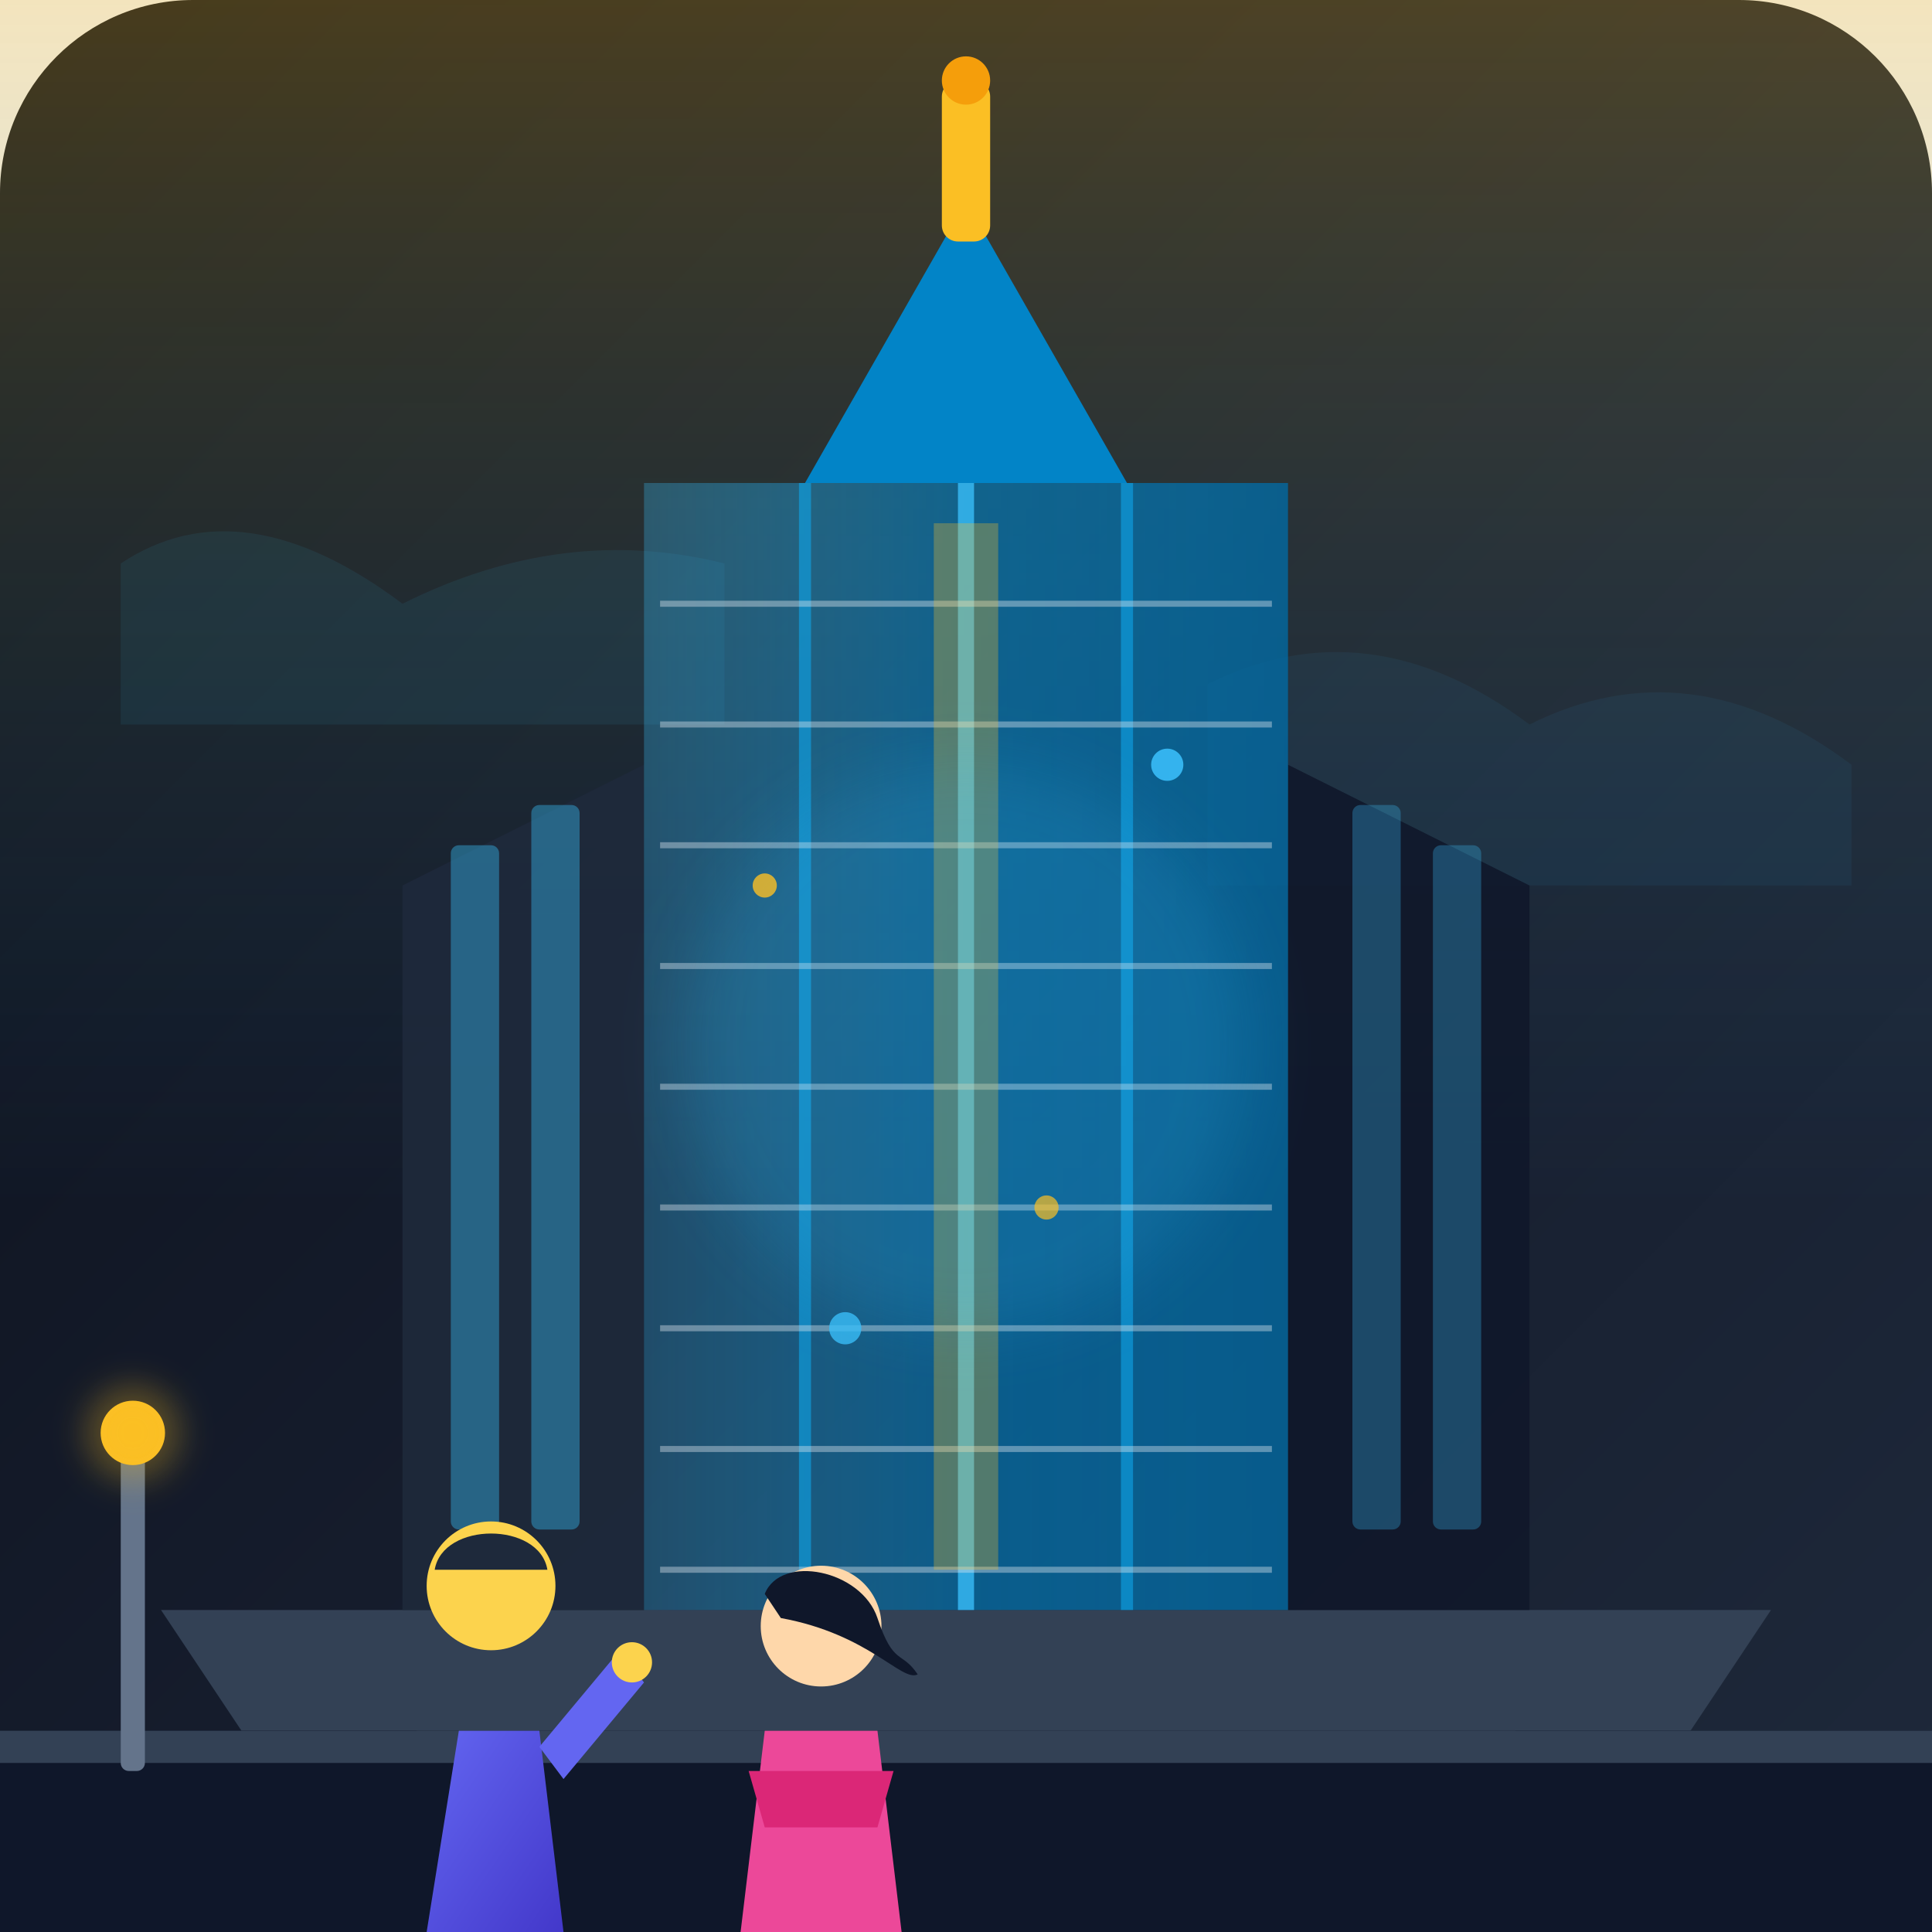
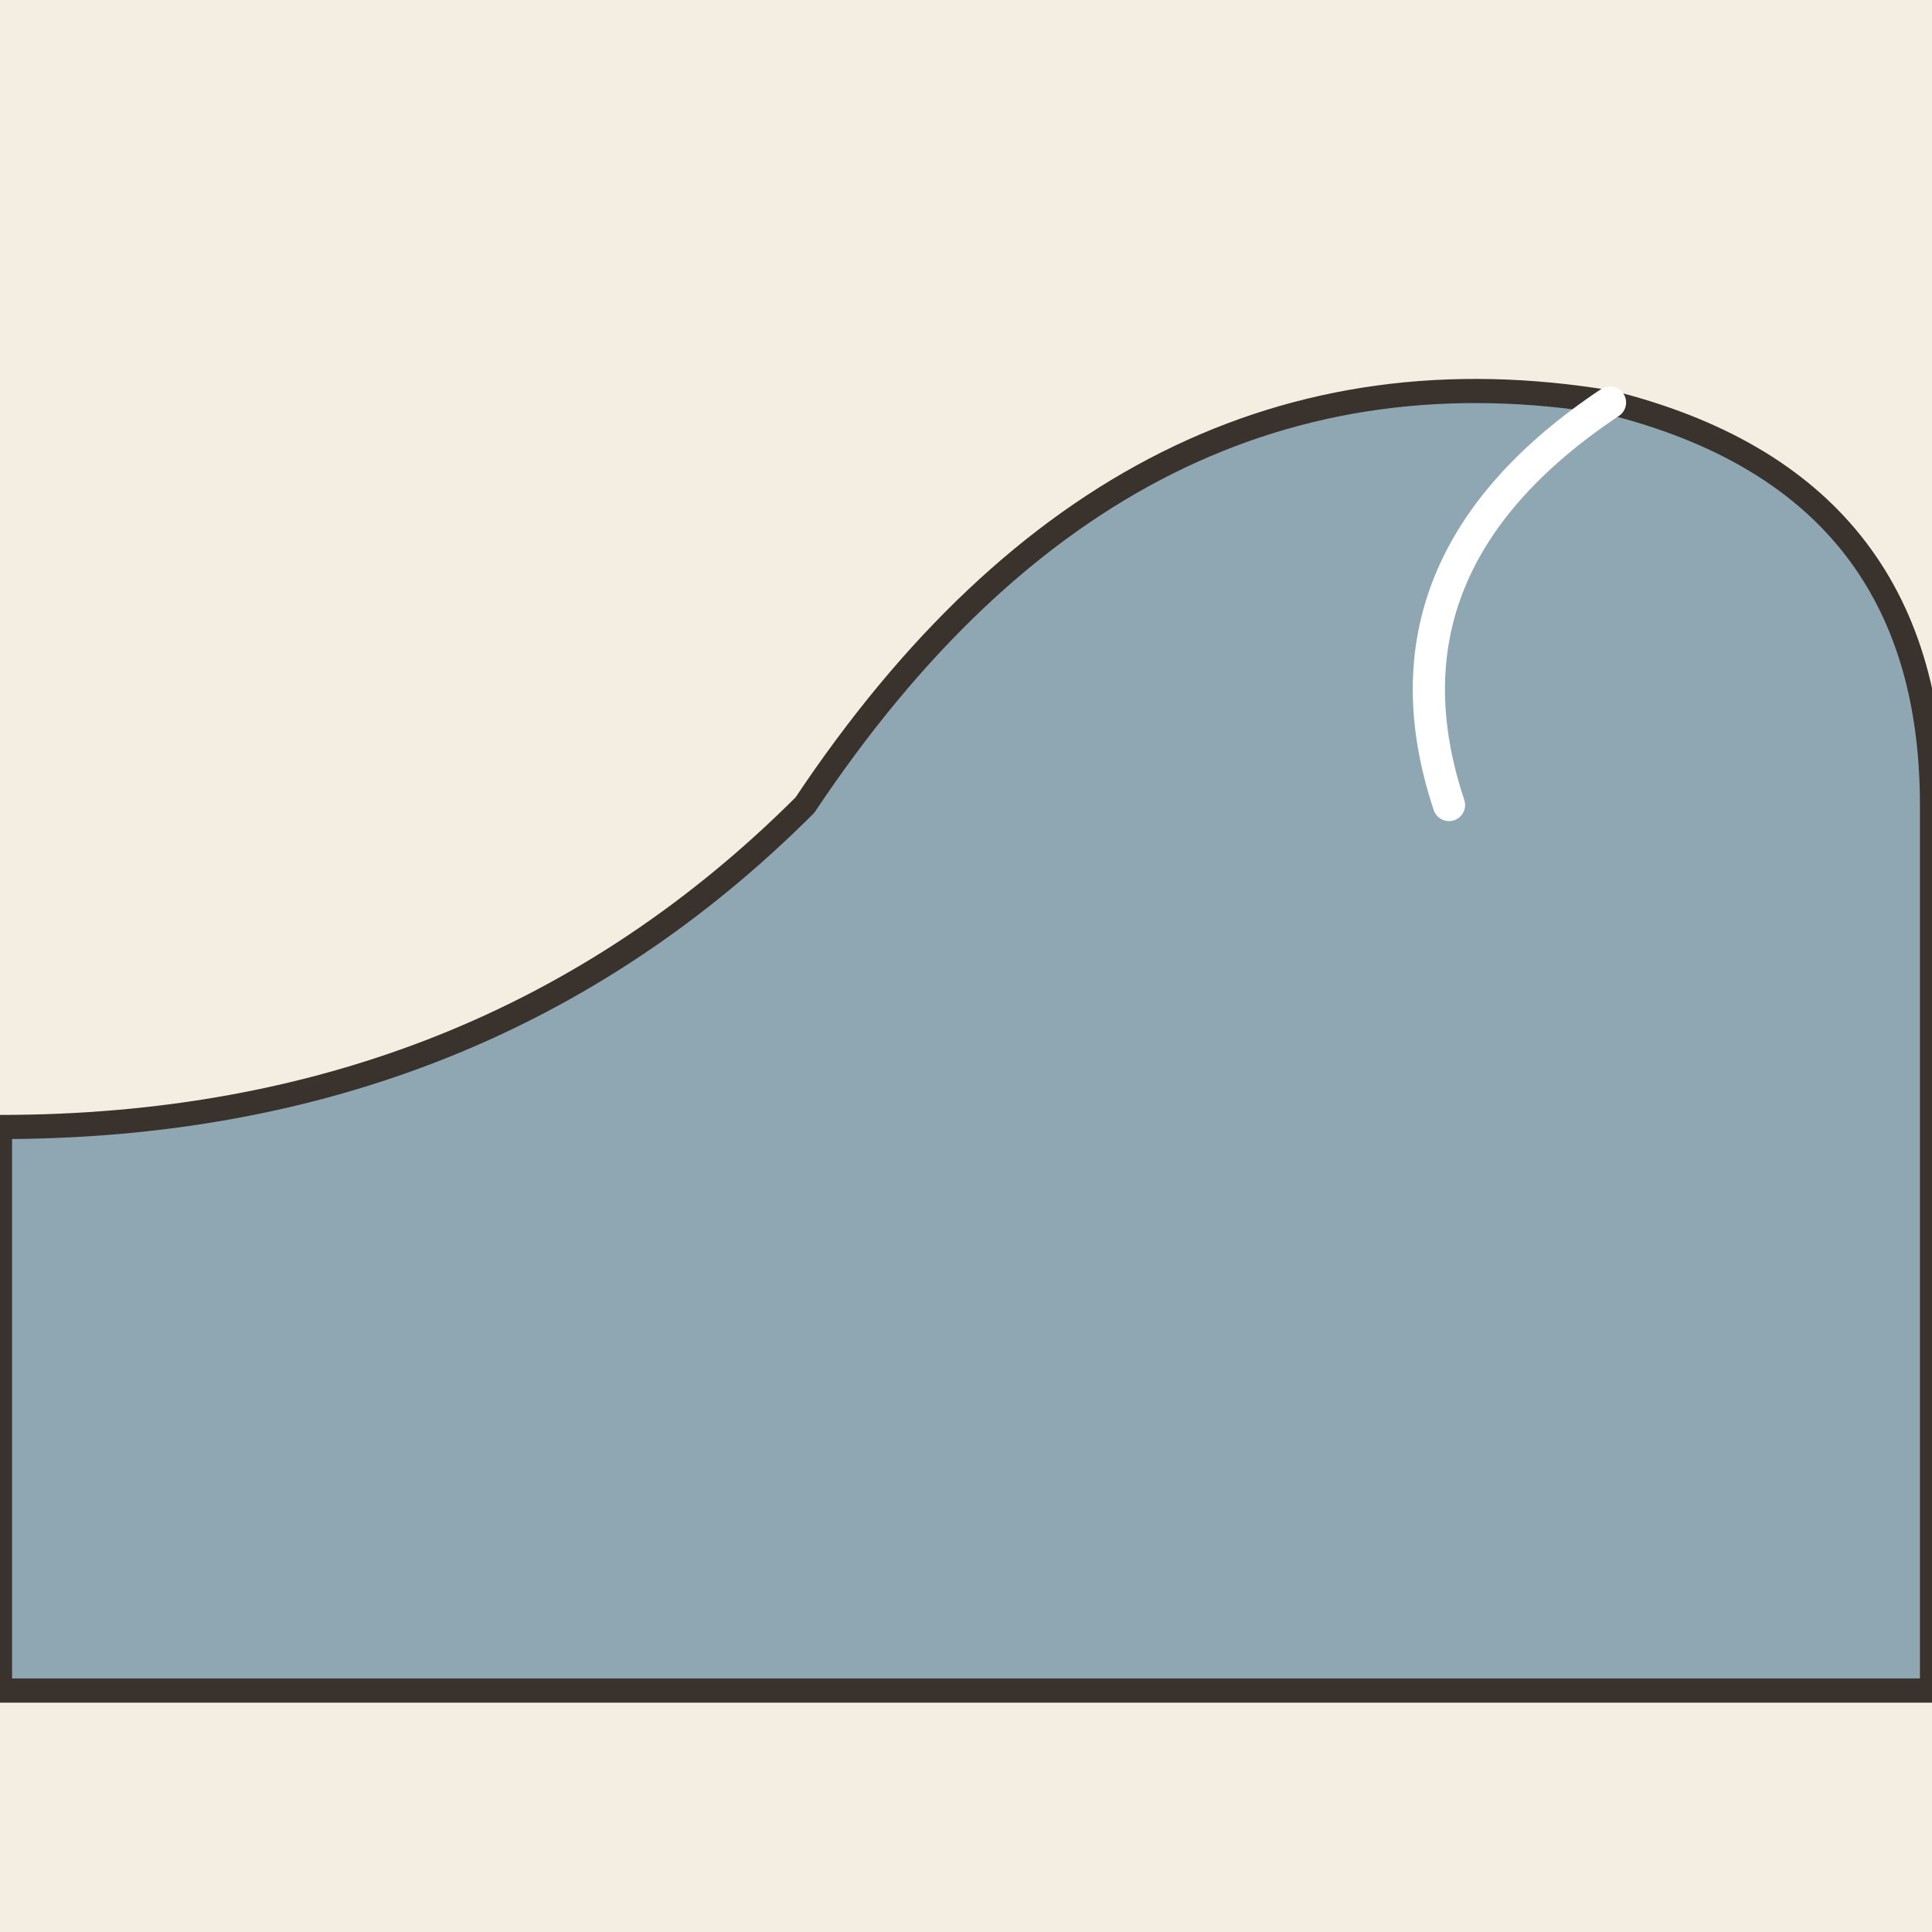
- <svg xmlns="http://www.w3.org/2000/svg" viewBox="0 0 240 240">
-   <defs>
-     <linearGradient id="bgGrad" x1="0%" y1="0%" x2="100%" y2="100%">
-       <stop offset="0%" stop-color="#0b0f19" />
-       <stop offset="50%" stop-color="#151c2c" />
-       <stop offset="100%" stop-color="#1e293b" />
-     </linearGradient>
-     <linearGradient id="glassGrad" x1="0%" y1="0%" x2="100%" y2="0%">
-       <stop offset="0%" stop-color="#38bdf8" stop-opacity="0.3" />
-       <stop offset="50%" stop-color="#0284c7" stop-opacity="0.6" />
-       <stop offset="100%" stop-color="#0369a1" stop-opacity="0.8" />
-     </linearGradient>
-     <linearGradient id="skyGlow" x1="50%" y1="0%" x2="50%" y2="100%">
-       <stop offset="0%" stop-color="#fbbf24" stop-opacity="0.25" />
-       <stop offset="100%" stop-color="#38bdf8" stop-opacity="0" />
-     </linearGradient>
-     <linearGradient id="jacketGrad" x1="0%" y1="0%" x2="100%" y2="100%">
-       <stop offset="0%" stop-color="#6366f1" />
-       <stop offset="100%" stop-color="#4338ca" />
-     </linearGradient>
-   </defs>
-   <rect width="240" height="240" rx="24" fill="url(#bgGrad)" />
-   <rect x="0" y="0" width="240" height="150" fill="url(#skyGlow)" />
-   <path d="M 15 70 Q 30 60 50 75 Q 70 65 90 70 L 90 90 L 15 90 Z" fill="#38bdf8" opacity="0.08" />
-   <path d="M 150 85 Q 170 75 190 90 Q 210 80 230 95 L 230 110 L 150 110 Z" fill="#38bdf8" opacity="0.06" />
-   <path d="M 20 200 L 220 200 L 210 215 L 30 215 Z" fill="#334155" />
-   <rect x="50" y="215" width="140" height="5" fill="#475569" rx="2" />
-   <polygon points="50,110 80,95 80,200 50,200" fill="#1e293b" opacity="0.9" />
-   <g fill="#38bdf8" opacity="0.4">
-     <rect x="56" y="105" width="6" height="85" rx="1" />
-     <rect x="66" y="100" width="6" height="90" rx="1" />
-   </g>
-   <polygon points="160,95 190,110 190,200 160,200" fill="#0f172a" opacity="0.9" />
-   <g fill="#38bdf8" opacity="0.3">
-     <rect x="168" y="100" width="6" height="90" rx="1" />
-     <rect x="178" y="105" width="6" height="85" rx="1" />
-   </g>
-   <polygon points="80,200 80,60 160,60 160,200" fill="url(#glassGrad)" />
-   <polygon points="120,25 100,60 140,60" fill="#0284c7" />
-   <rect x="117" y="10" width="6" height="20" fill="#fbbf24" rx="2" />
-   <circle cx="120" cy="10" r="3" fill="#f59e0b" />
-   <line x1="100" y1="60" x2="100" y2="200" stroke="#0ea5e9" stroke-width="1.5" opacity="0.6" />
-   <line x1="120" y1="60" x2="120" y2="200" stroke="#38bdf8" stroke-width="2" opacity="0.8" />
-   <line x1="140" y1="60" x2="140" y2="200" stroke="#0ea5e9" stroke-width="1.5" opacity="0.6" />
-   <g stroke="#e2e8f0" stroke-width="0.75" opacity="0.4">
-     <line x1="82" y1="75" x2="158" y2="75" />
-     <line x1="82" y1="90" x2="158" y2="90" />
-     <line x1="82" y1="105" x2="158" y2="105" />
-     <line x1="82" y1="120" x2="158" y2="120" />
-     <line x1="82" y1="135" x2="158" y2="135" />
-     <line x1="82" y1="150" x2="158" y2="150" />
-     <line x1="82" y1="165" x2="158" y2="165" />
-     <line x1="82" y1="180" x2="158" y2="180" />
-     <line x1="82" y1="195" x2="158" y2="195" />
-   </g>
-   <rect x="116" y="65" width="8" height="130" fill="#fbbf24" opacity="0.3" />
-   <circle cx="120" cy="130" r="35" fill="#38bdf8" opacity="0.15" filter="blur(4px)" />
-   <rect x="0" y="215" width="240" height="25" fill="#0f172a" />
-   <rect x="0" y="215" width="240" height="4" fill="#334155" />
-   <g transform="translate(45, 175)">
-     <path d="M 12 40 L 22 40 L 25 65 L 8 65 Z" fill="url(#jacketGrad)" />
-     <circle cx="16" cy="22" r="8" fill="#fcd34d" />
-     <path d="M 9 20 C 10 14, 22 14, 23 20 Z" fill="#1e293b" />
-     <path d="M 22 42 L 32 30 L 35 34 L 25 46 Z" fill="#6366f1" />
-     <circle cx="33.5" cy="31.5" r="2.5" fill="#fcd34d" />
-     <rect x="11" y="65" width="4" height="20" fill="#334155" />
-     <rect x="19" y="65" width="4" height="20" fill="#334155" />
-   </g>
-   <g transform="translate(85, 185)">
-     <path d="M 10 30 L 24 30 L 27 55 L 7 55 Z" fill="#ec4899" />
-     <circle cx="17" cy="17" r="7.5" fill="#fed7aa" />
-     <path d="M 10 13 C 12 8, 22 10, 24 16 C 26 22, 27 20, 29 23 C 27 24, 23 18, 12 16 Z" fill="#0f172a" />
-     <path d="M 8 35 L 26 35 L 24 42 L 10 42 Z" fill="#db2777" />
-     <rect x="10" y="55" width="4" height="15" fill="#1e293b" />
-     <rect x="18" y="55" width="4" height="15" fill="#1e293b" />
-   </g>
-   <rect x="15" y="180" width="3" height="40" fill="#64748b" rx="1" />
-   <circle cx="16.5" cy="178" r="4" fill="#fbbf24" />
-   <circle cx="16.5" cy="178" r="6" fill="#fbbf24" opacity="0.3" filter="blur(2px)" />
-   <circle cx="95" cy="110" r="1.5" fill="#fbbf24" opacity="0.8" />
-   <circle cx="145" cy="95" r="2" fill="#38bdf8" opacity="0.9" />
-   <circle cx="130" cy="150" r="1.5" fill="#fbbf24" opacity="0.7" />
-   <circle cx="105" cy="165" r="2" fill="#38bdf8" opacity="0.8" />
+ <svg xmlns="http://www.w3.org/2000/svg" viewBox="0 0 240 240" data-style="editorial">
+   <rect width="240" height="240" fill="#F4EDE2" />
+   <path d="M0 170Q20 140 40 170Q60 140 80 170Q100 140 120 170Q140 140 160 170Q180 140 200 170Q220 140 240 170L240 210L0 210Z" fill="#8FA7B3" stroke="#3A332D" stroke-width="3" stroke-linecap="round" stroke-linejoin="round" />
+   <path d="M10 164q10 -14 20 -10" fill="none" stroke="#FFFFFF" stroke-width="3" stroke-linecap="round" stroke-linejoin="round" />
+   <path d="M50 164q10 -14 20 -10" fill="none" stroke="#FFFFFF" stroke-width="3" stroke-linecap="round" stroke-linejoin="round" />
+   <path d="M90 164q10 -14 20 -10" fill="none" stroke="#FFFFFF" stroke-width="3" stroke-linecap="round" stroke-linejoin="round" />
+   <path d="M130 164q10 -14 20 -10" fill="none" stroke="#FFFFFF" stroke-width="3" stroke-linecap="round" stroke-linejoin="round" />
+   <path d="M170 164q10 -14 20 -10" fill="none" stroke="#FFFFFF" stroke-width="3" stroke-linecap="round" stroke-linejoin="round" />
+   <path d="M210 164q10 -14 20 -10" fill="none" stroke="#FFFFFF" stroke-width="3" stroke-linecap="round" stroke-linejoin="round" />
+   <path d="M0 210L0 140Q60 140 100 100Q140 40 200 50Q240 60 240 100L240 210Z" fill="#8FA7B3" stroke="#3A332D" stroke-width="3" stroke-linecap="round" stroke-linejoin="round" />
+   <path d="M200 50Q170 70 180 100" fill="none" stroke="#FFFFFF" stroke-width="4" stroke-linecap="round" stroke-linejoin="round" />
</svg>
